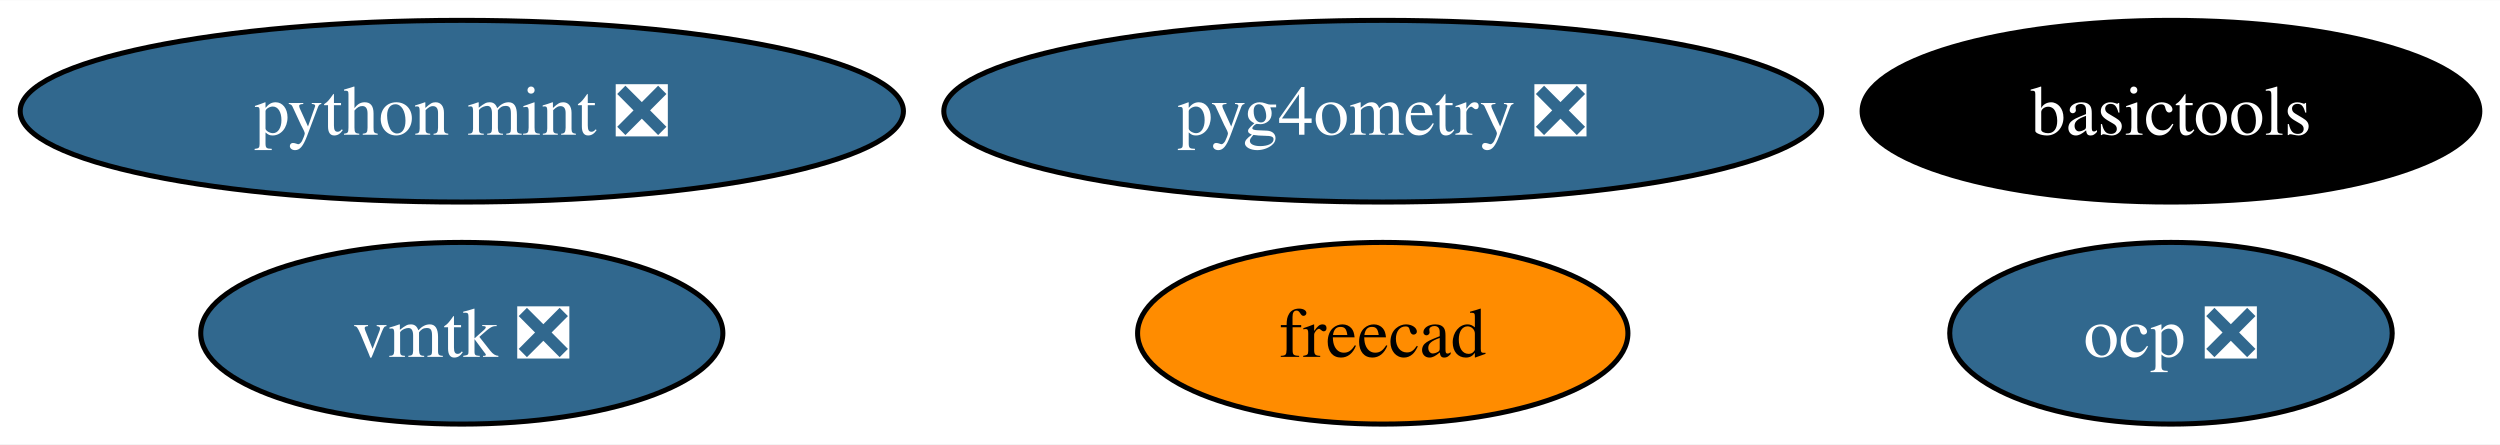
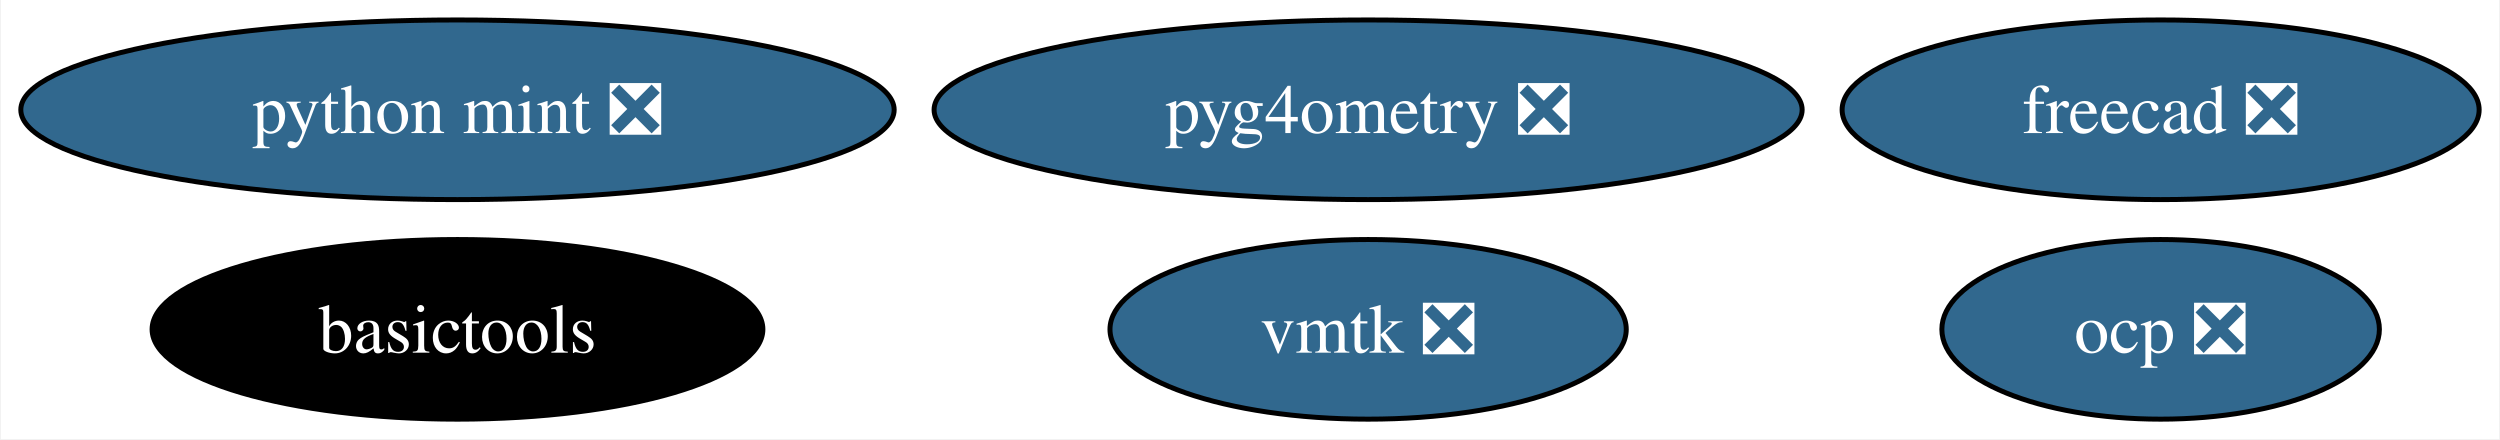
- <svg xmlns="http://www.w3.org/2000/svg" xmlns:xlink="http://www.w3.org/1999/xlink" width="495pt" height="88pt" viewBox="0.00 0.00 495.39 88.00">
+ <svg xmlns="http://www.w3.org/2000/svg" xmlns:xlink="http://www.w3.org/1999/xlink" width="501pt" height="88pt" viewBox="0.00 0.00 500.66 88.00">
  <g id="graph0" class="graph" transform="scale(1 1) rotate(0) translate(4 84)">
-     <polygon fill="white" stroke="none" points="-4,4 -4,-84 491.39,-84 491.39,4 -4,4" />
+     <polygon fill="white" stroke="none" points="-4,4 -4,-84 496.66,-84 496.66,4 -4,4" />
    <g id="node1" class="node">
      <g id="a_node1">
-         <a xlink:href="https://github.com/conda-forge/freecad-feedstock" xlink:title="freecad">
-           <ellipse fill="#ff8c00" stroke="black" cx="270" cy="-18" rx="48.58" ry="18" />
-           <text text-anchor="middle" x="270" y="-13.32" font-family="Times,serif" font-size="14.00">freecad</text>
+         <a xlink:href="https://github.com/conda-forge/freecad-feedstock/pull/127" xlink:title="freecad ❎">
+           <ellipse fill="#31688e" stroke="black" cx="428.82" cy="-62" rx="63.83" ry="18" />
+           <text text-anchor="middle" x="428.82" y="-57.33" font-family="Times,serif" font-size="14.00" fill="white">freecad ❎</text>
        </a>
      </g>
    </g>
    <g id="node2" class="node">
      <g id="a_node2">
        <a xlink:href="https://github.com/conda-forge/basictools-feedstock" xlink:title="basictools">
-           <ellipse fill="#000000" stroke="black" cx="426.19" cy="-62" rx="61.2" ry="18" />
-           <text text-anchor="middle" x="426.19" y="-57.33" font-family="Times,serif" font-size="14.00" fill="white">basictools</text>
+           <ellipse fill="#000000" stroke="black" cx="87.51" cy="-18" rx="61.2" ry="18" />
+           <text text-anchor="middle" x="87.51" y="-13.32" font-family="Times,serif" font-size="14.00" fill="white">basictools</text>
        </a>
      </g>
    </g>
    <g id="node3" class="node">
      <g id="a_node3">
        <a xlink:href="https://github.com/conda-forge/python-mint-feedstock/pull/73" xlink:title="python mint ❎">
          <ellipse fill="#31688e" stroke="black" cx="87.51" cy="-62" rx="87.51" ry="18" />
          <text text-anchor="middle" x="87.51" y="-57.33" font-family="Times,serif" font-size="14.00" fill="white">python mint ❎</text>
        </a>
      </g>
    </g>
    <g id="node4" class="node">
      <g id="a_node4">
        <a xlink:href="https://github.com/conda-forge/vmtk-feedstock/pull/28" xlink:title="vmtk ❎">
-           <ellipse fill="#31688e" stroke="black" cx="87.51" cy="-18" rx="51.73" ry="18" />
-           <text text-anchor="middle" x="87.51" y="-13.32" font-family="Times,serif" font-size="14.00" fill="white">vmtk ❎</text>
+           <ellipse fill="#31688e" stroke="black" cx="270" cy="-18" rx="51.73" ry="18" />
+           <text text-anchor="middle" x="270" y="-13.32" font-family="Times,serif" font-size="14.00" fill="white">vmtk ❎</text>
        </a>
      </g>
    </g>
    <g id="node5" class="node">
      <g id="a_node5">
        <a xlink:href="https://github.com/conda-forge/ocp-feedstock/pull/51" xlink:title="ocp ❎">
-           <ellipse fill="#31688e" stroke="black" cx="426.19" cy="-18" rx="43.84" ry="18" />
-           <text text-anchor="middle" x="426.19" y="-13.32" font-family="Times,serif" font-size="14.00" fill="white">ocp ❎</text>
+           <ellipse fill="#31688e" stroke="black" cx="428.82" cy="-18" rx="43.84" ry="18" />
+           <text text-anchor="middle" x="428.82" y="-13.32" font-family="Times,serif" font-size="14.00" fill="white">ocp ❎</text>
        </a>
      </g>
    </g>
    <g id="node6" class="node">
      <g id="a_node6">
        <a xlink:href="https://github.com/conda-forge/pyg4ometry-feedstock/pull/17" xlink:title="pyg4ometry ❎">
          <ellipse fill="#31688e" stroke="black" cx="270" cy="-62" rx="86.98" ry="18" />
          <text text-anchor="middle" x="270" y="-57.33" font-family="Times,serif" font-size="14.00" fill="white">pyg4ometry ❎</text>
        </a>
      </g>
    </g>
  </g>
</svg>
